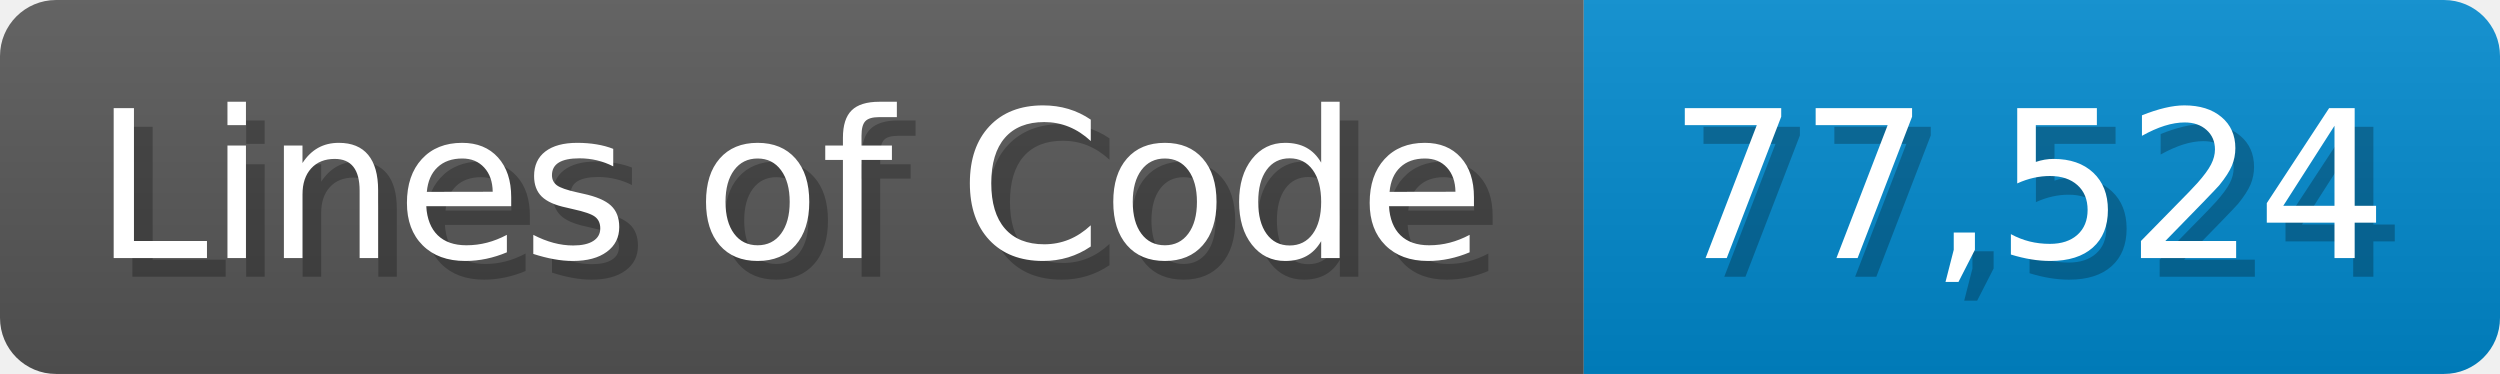
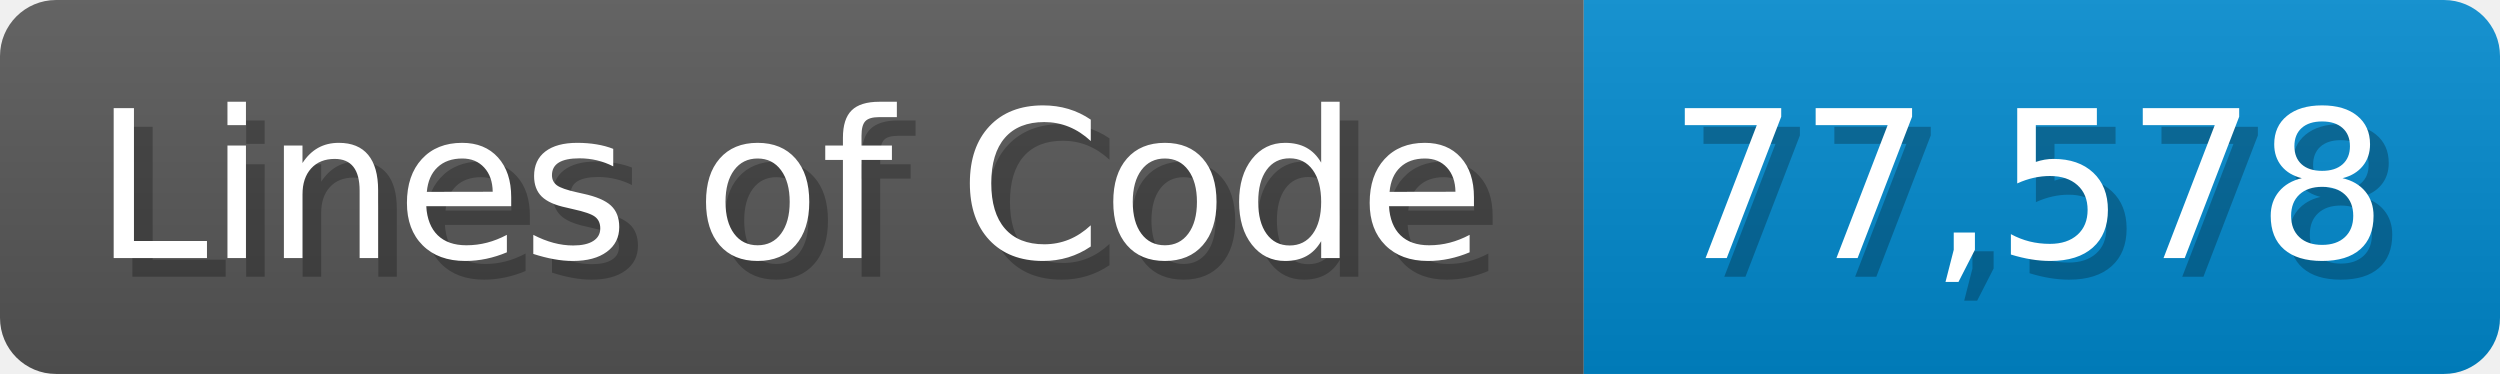
<svg xmlns="http://www.w3.org/2000/svg" width="133.7" height="20" viewBox="0 0 1337 200">
  <linearGradient id="a" x2="0" y2="100%">
    <stop offset="0" stop-opacity=".1" stop-color="#EEE" />
    <stop offset="1" stop-opacity=".1" />
  </linearGradient>
  <mask id="m">
    <rect width="1337" height="200" rx="30" fill="#FFF" />
  </mask>
  <g mask="url(#m)">
    <rect width="847" height="200" fill="#555" />
    <rect width="490" height="200" fill="#08C" x="847" />
    <rect width="1337" height="200" fill="url(#a)" />
  </g>
  <g fill="#fff" text-anchor="start" font-family="Verdana,DejaVu Sans,sans-serif" font-size="110">
    <text x="60" y="148" textLength="747" fill="#000" opacity="0.25">Lines of Code</text>
    <text x="50" y="138" textLength="747">Lines of Code</text>
-     <text x="902" y="148" textLength="390" fill="#000" opacity="0.25">77,524</text>
-     <text x="892" y="138" textLength="390">77,524</text>
+     <text x="902" y="148" textLength="390" fill="#000" opacity="0.25">77,578</text>
+     <text x="892" y="138" textLength="390">77,578</text>
  </g>
</svg>
